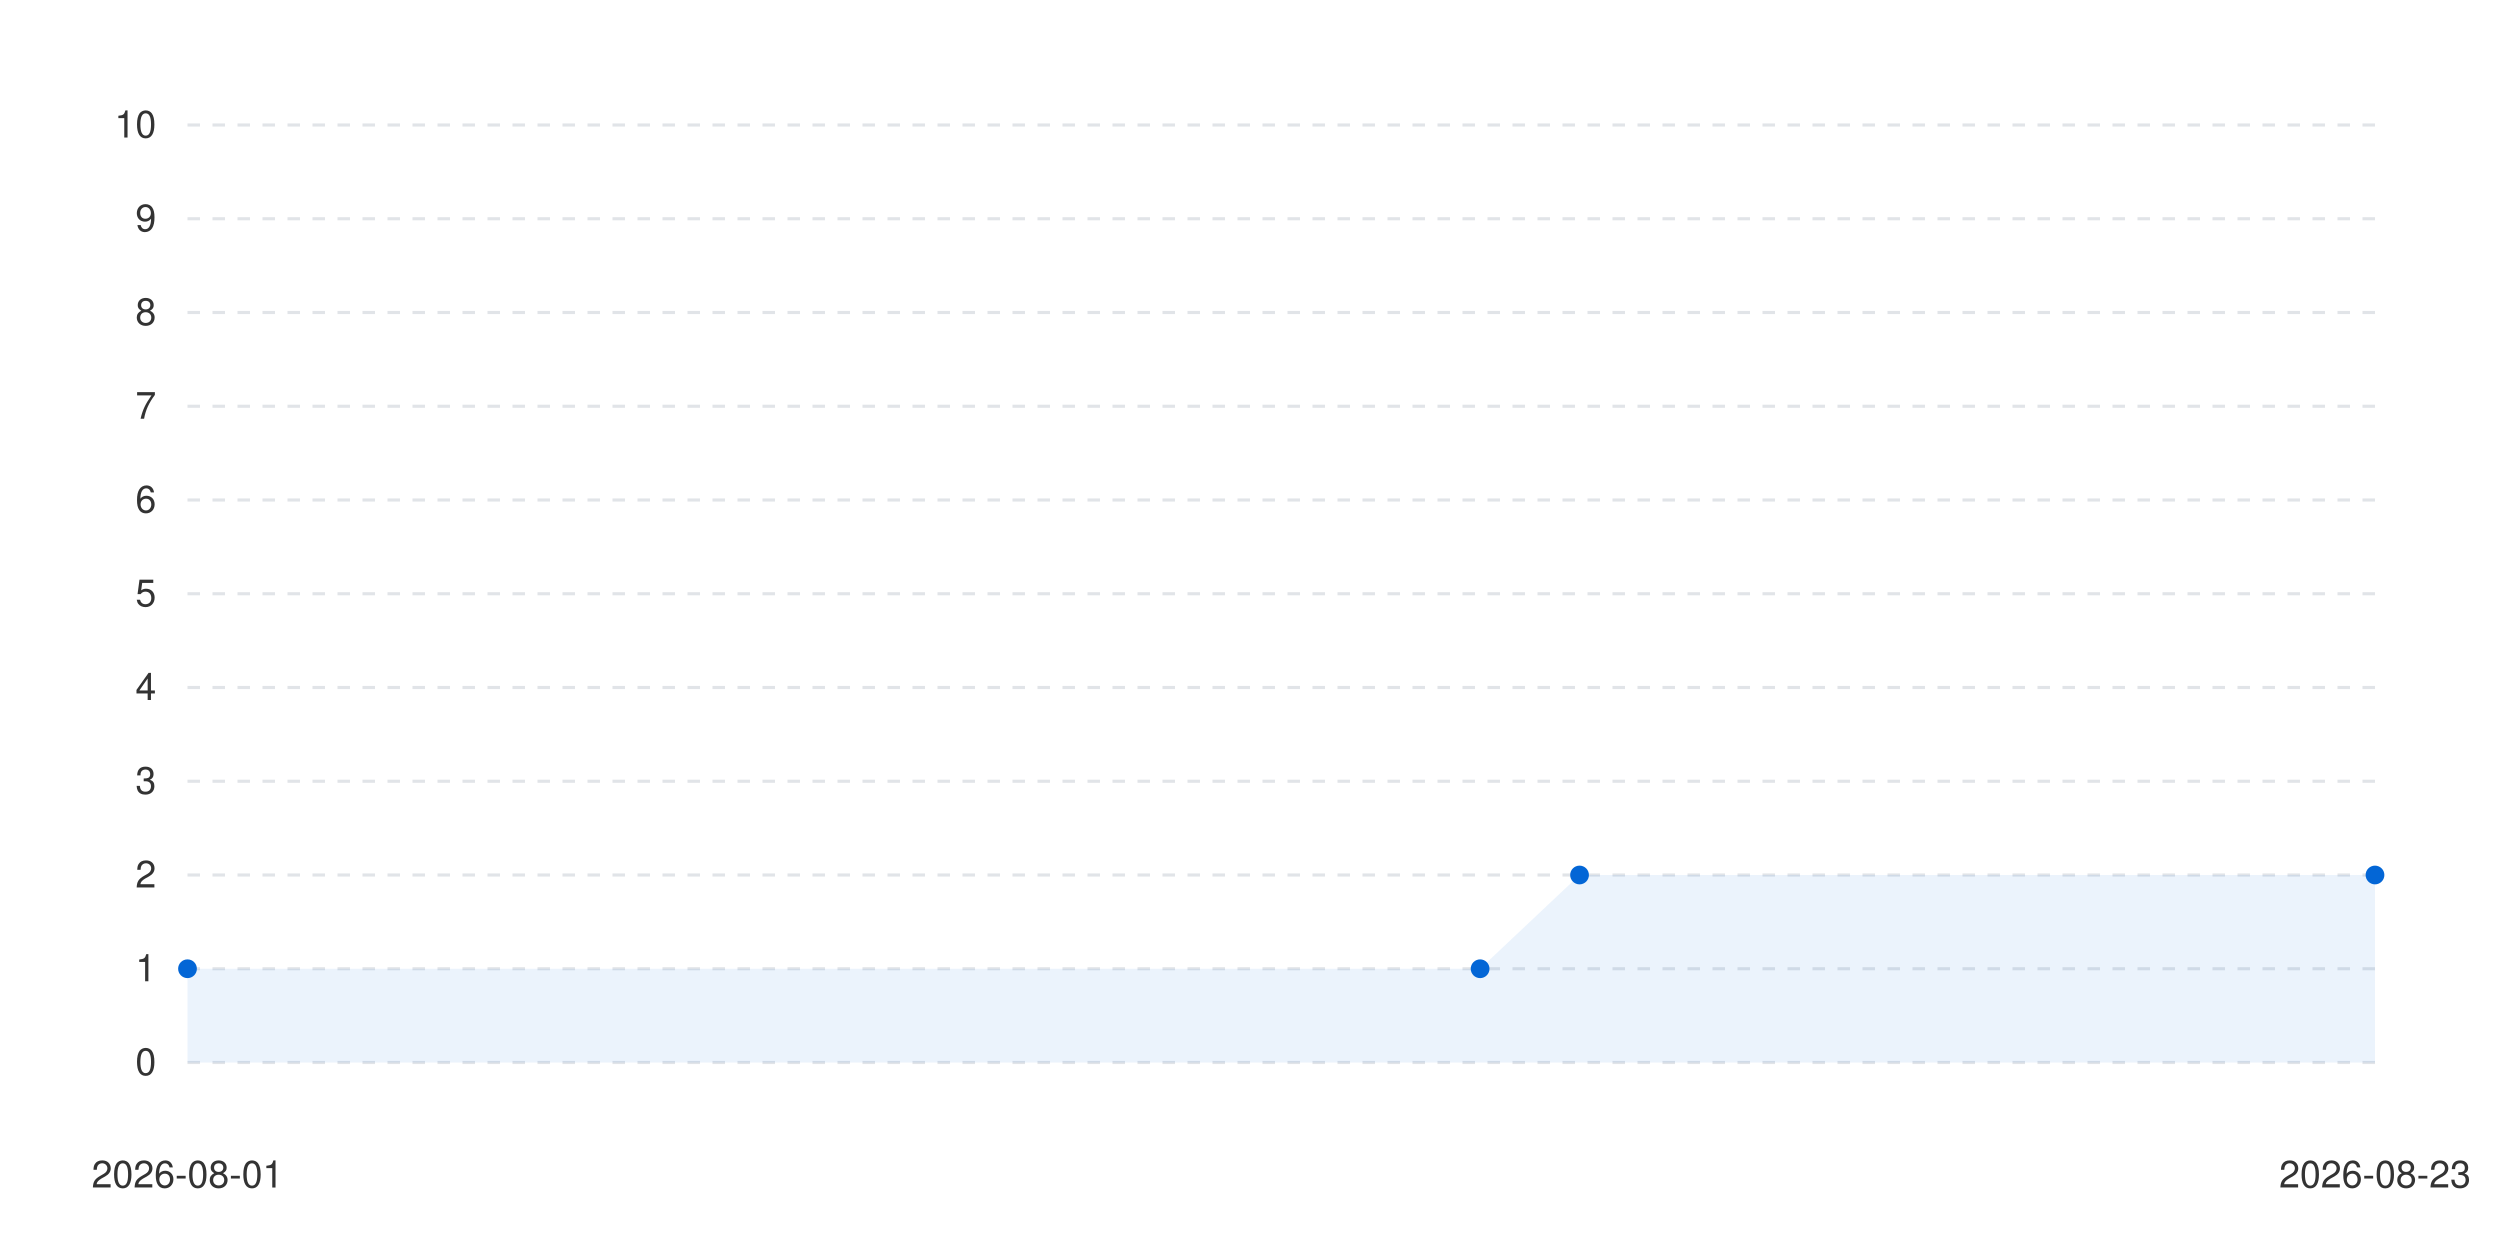
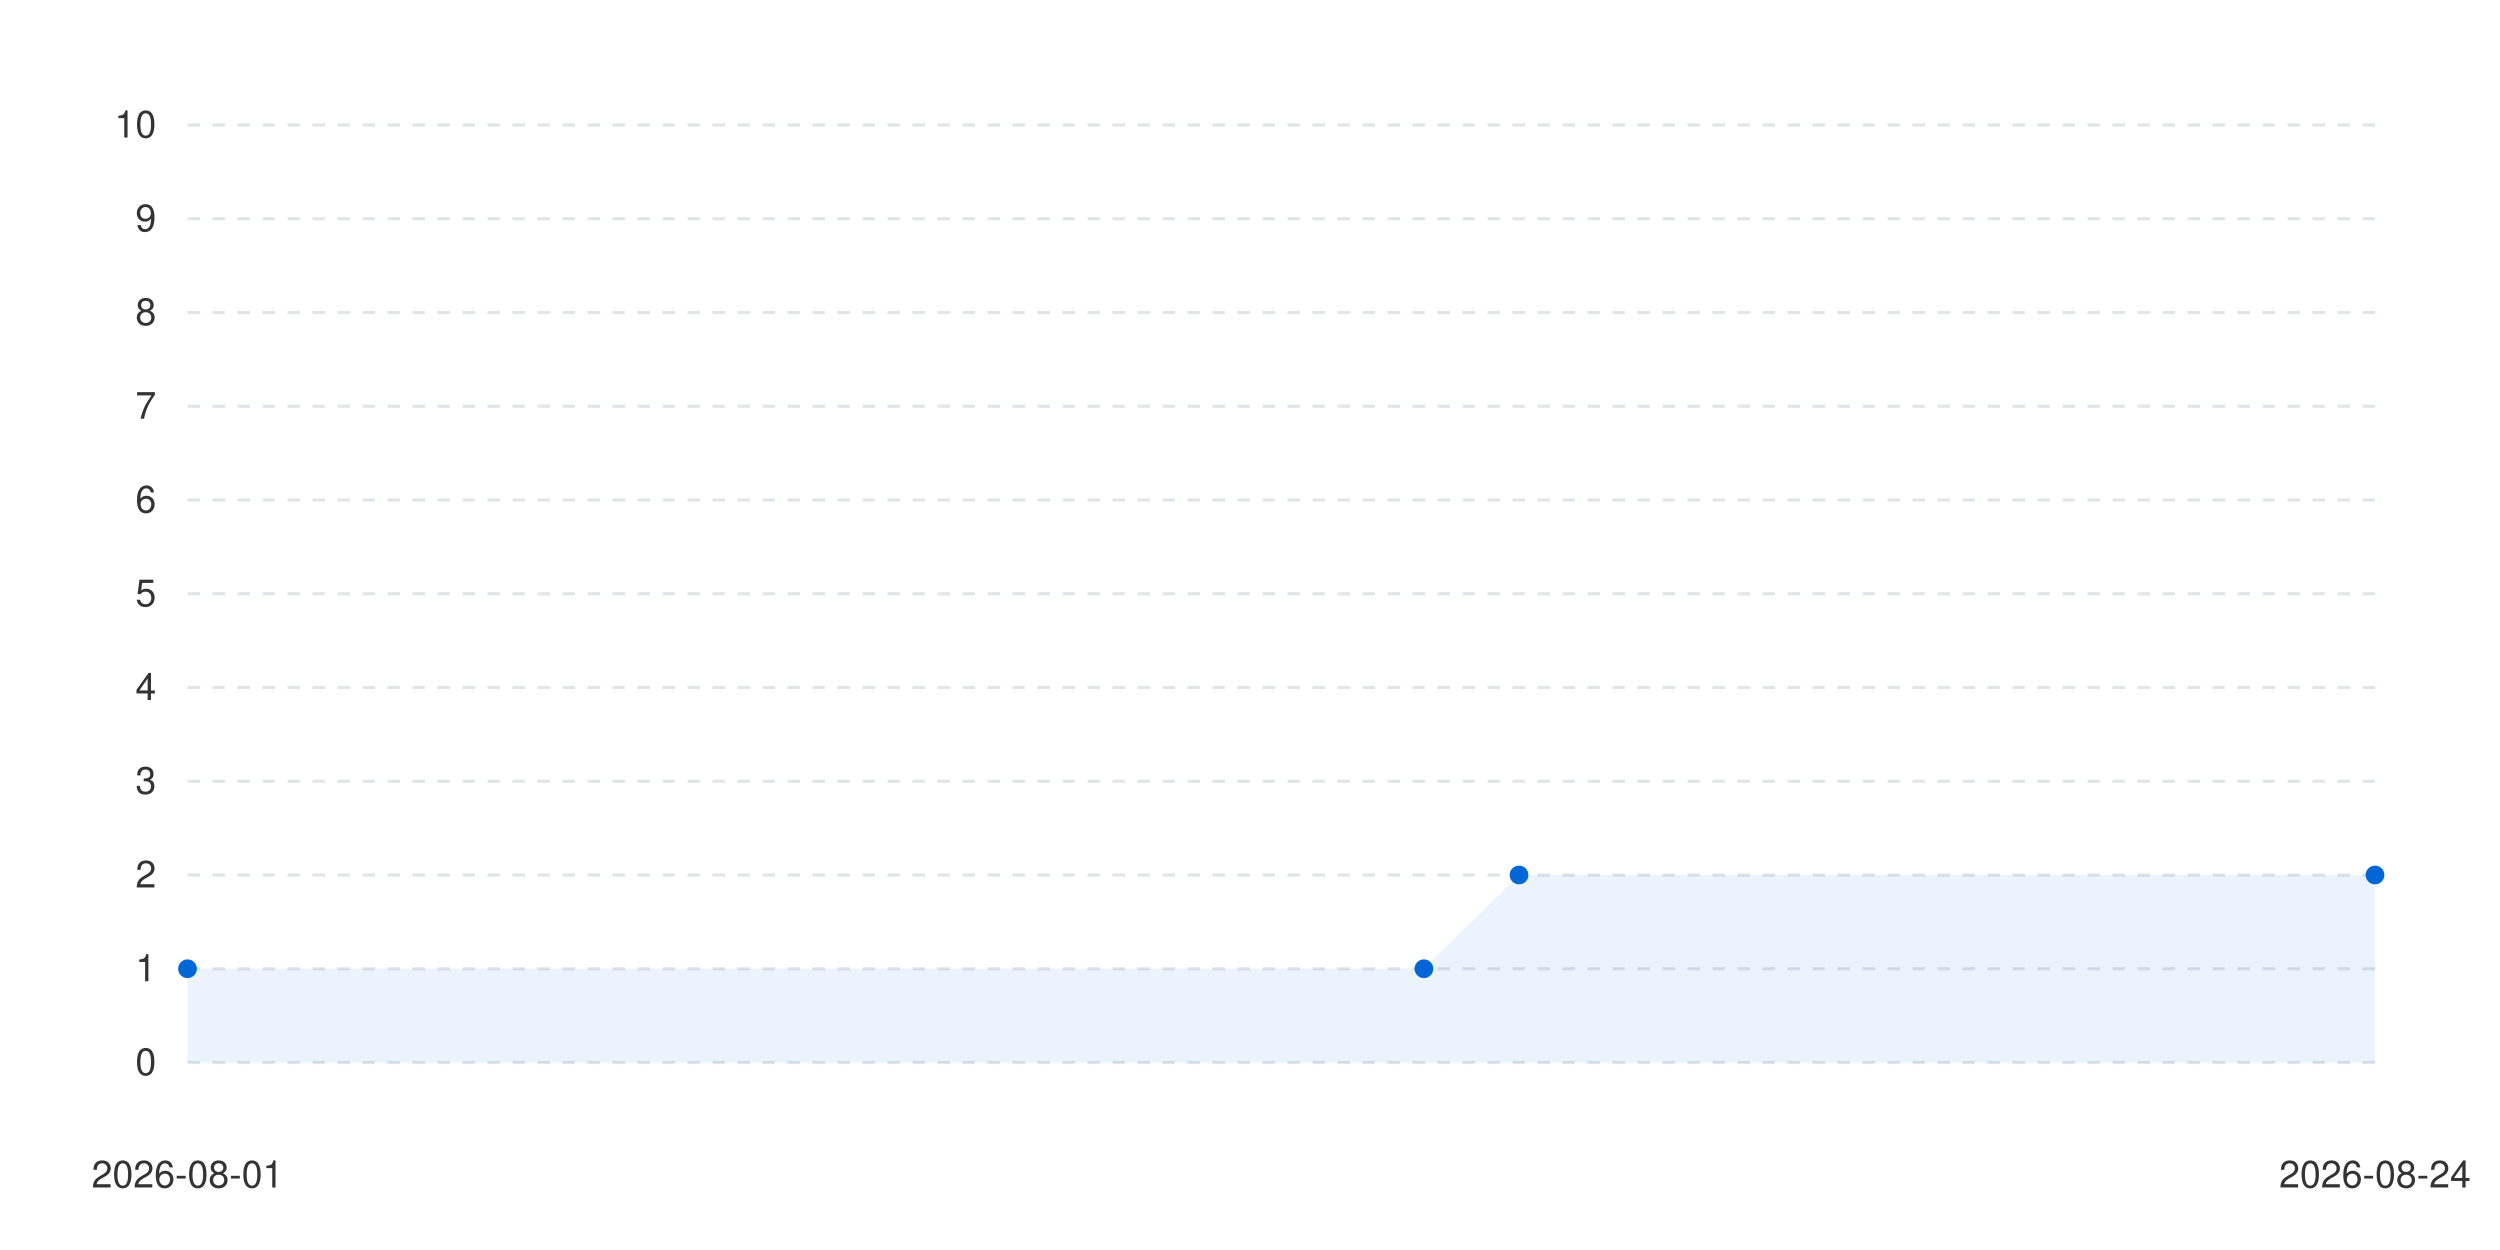
<svg xmlns="http://www.w3.org/2000/svg" viewBox="0 0 800 400" width="100%" height="auto">
  <style>
      .bg { fill: #ffffff; }
      .text { fill: #333333; font-family: -apple-system, BlinkMacSystemFont, "Segoe UI", Helvetica, Arial, sans-serif; font-size: 12px; }
      .grid { stroke: #e1e4e8; stroke-width: 1; stroke-dasharray: 4; }
      .line-anim {
        stroke-dasharray: 2000;
        stroke-dashoffset: 2000;
        animation: draw 1.2s cubic-bezier(0.4, 0, 0.2, 1) forwards;
      }
      .dot {
        transition: transform 0.2s ease, r 0.2s ease;
        cursor: pointer;
      }
      .dot:hover {
        r: 6px;
      }
      @keyframes draw {
        to { stroke-dashoffset: 0; }
      }
      @media (prefers-color-scheme: dark) {
        .bg { fill: #0d1117; }
        .text { fill: #c9d1d9; }
        .grid { stroke: #30363d; }
      }
    </style>
  <rect width="100%" height="100%" class="bg" />
  <g class="grids">
    <line x1="60" y1="340" x2="760" y2="340" class="grid" />
    <text x="50" y="344" class="text" text-anchor="end">0</text>
    <line x1="60" y1="310" x2="760" y2="310" class="grid" />
    <text x="50" y="314" class="text" text-anchor="end">1</text>
    <line x1="60" y1="280" x2="760" y2="280" class="grid" />
    <text x="50" y="284" class="text" text-anchor="end">2</text>
    <line x1="60" y1="250" x2="760" y2="250" class="grid" />
    <text x="50" y="254" class="text" text-anchor="end">3</text>
    <line x1="60" y1="220" x2="760" y2="220" class="grid" />
    <text x="50" y="224" class="text" text-anchor="end">4</text>
    <line x1="60" y1="190" x2="760" y2="190" class="grid" />
    <text x="50" y="194" class="text" text-anchor="end">5</text>
    <line x1="60" y1="160" x2="760" y2="160" class="grid" />
    <text x="50" y="164" class="text" text-anchor="end">6</text>
    <line x1="60" y1="130" x2="760" y2="130" class="grid" />
    <text x="50" y="134" class="text" text-anchor="end">7</text>
    <line x1="60" y1="100" x2="760" y2="100" class="grid" />
    <text x="50" y="104" class="text" text-anchor="end">8</text>
    <line x1="60" y1="70" x2="760" y2="70" class="grid" />
    <text x="50" y="74" class="text" text-anchor="end">9</text>
    <line x1="60" y1="40" x2="760" y2="40" class="grid" />
    <text x="50" y="44" class="text" text-anchor="end">10</text>
  </g>
  <g class="labels">
    <text x="60" y="380" class="text" text-anchor="middle">2026-08-01</text>
-     <text x="760" y="380" class="text" text-anchor="middle">2026-08-23</text>
+     <text x="760" y="380" class="text" text-anchor="middle">2026-08-24</text>
  </g>
  <g class="series-group series-0">
-     <path d="M 60 310 L 473.636 310 L 505.455 280 L 760 280 L 760 340 L 60 340 Z" fill="#0366d6" fill-opacity="0.08" class="area" />
-     <path d="M 60 310 L 473.636 310 L 505.455 280 L 760 280" stroke="#0366d6" stroke-width="2.5" fill="none" stroke-linecap="round" stroke-linejoin="round" class="line line-anim" />
+     <path d="M 60 310 L 455.652 310 L 486.087 280 L 760 280 L 760 340 L 60 340 Z" fill="#0366d6" fill-opacity="0.08" class="area" />
+     <path d="M 60 310 L 455.652 310 L 486.087 280 L 760 280" stroke="#0366d6" stroke-width="2.5" fill="none" stroke-linecap="round" stroke-linejoin="round" class="line line-anim" />
    <g class="dots">
      <circle cx="60" cy="310" r="3" fill="#0366d6" class="dot" />
-       <circle cx="473.636" cy="310" r="3" fill="#0366d6" class="dot" />
-       <circle cx="505.455" cy="280" r="3" fill="#0366d6" class="dot" />
+       <circle cx="455.652" cy="310" r="3" fill="#0366d6" class="dot" />
+       <circle cx="486.087" cy="280" r="3" fill="#0366d6" class="dot" />
      <circle cx="760" cy="280" r="3" fill="#0366d6" class="dot" />
    </g>
  </g>
</svg>
